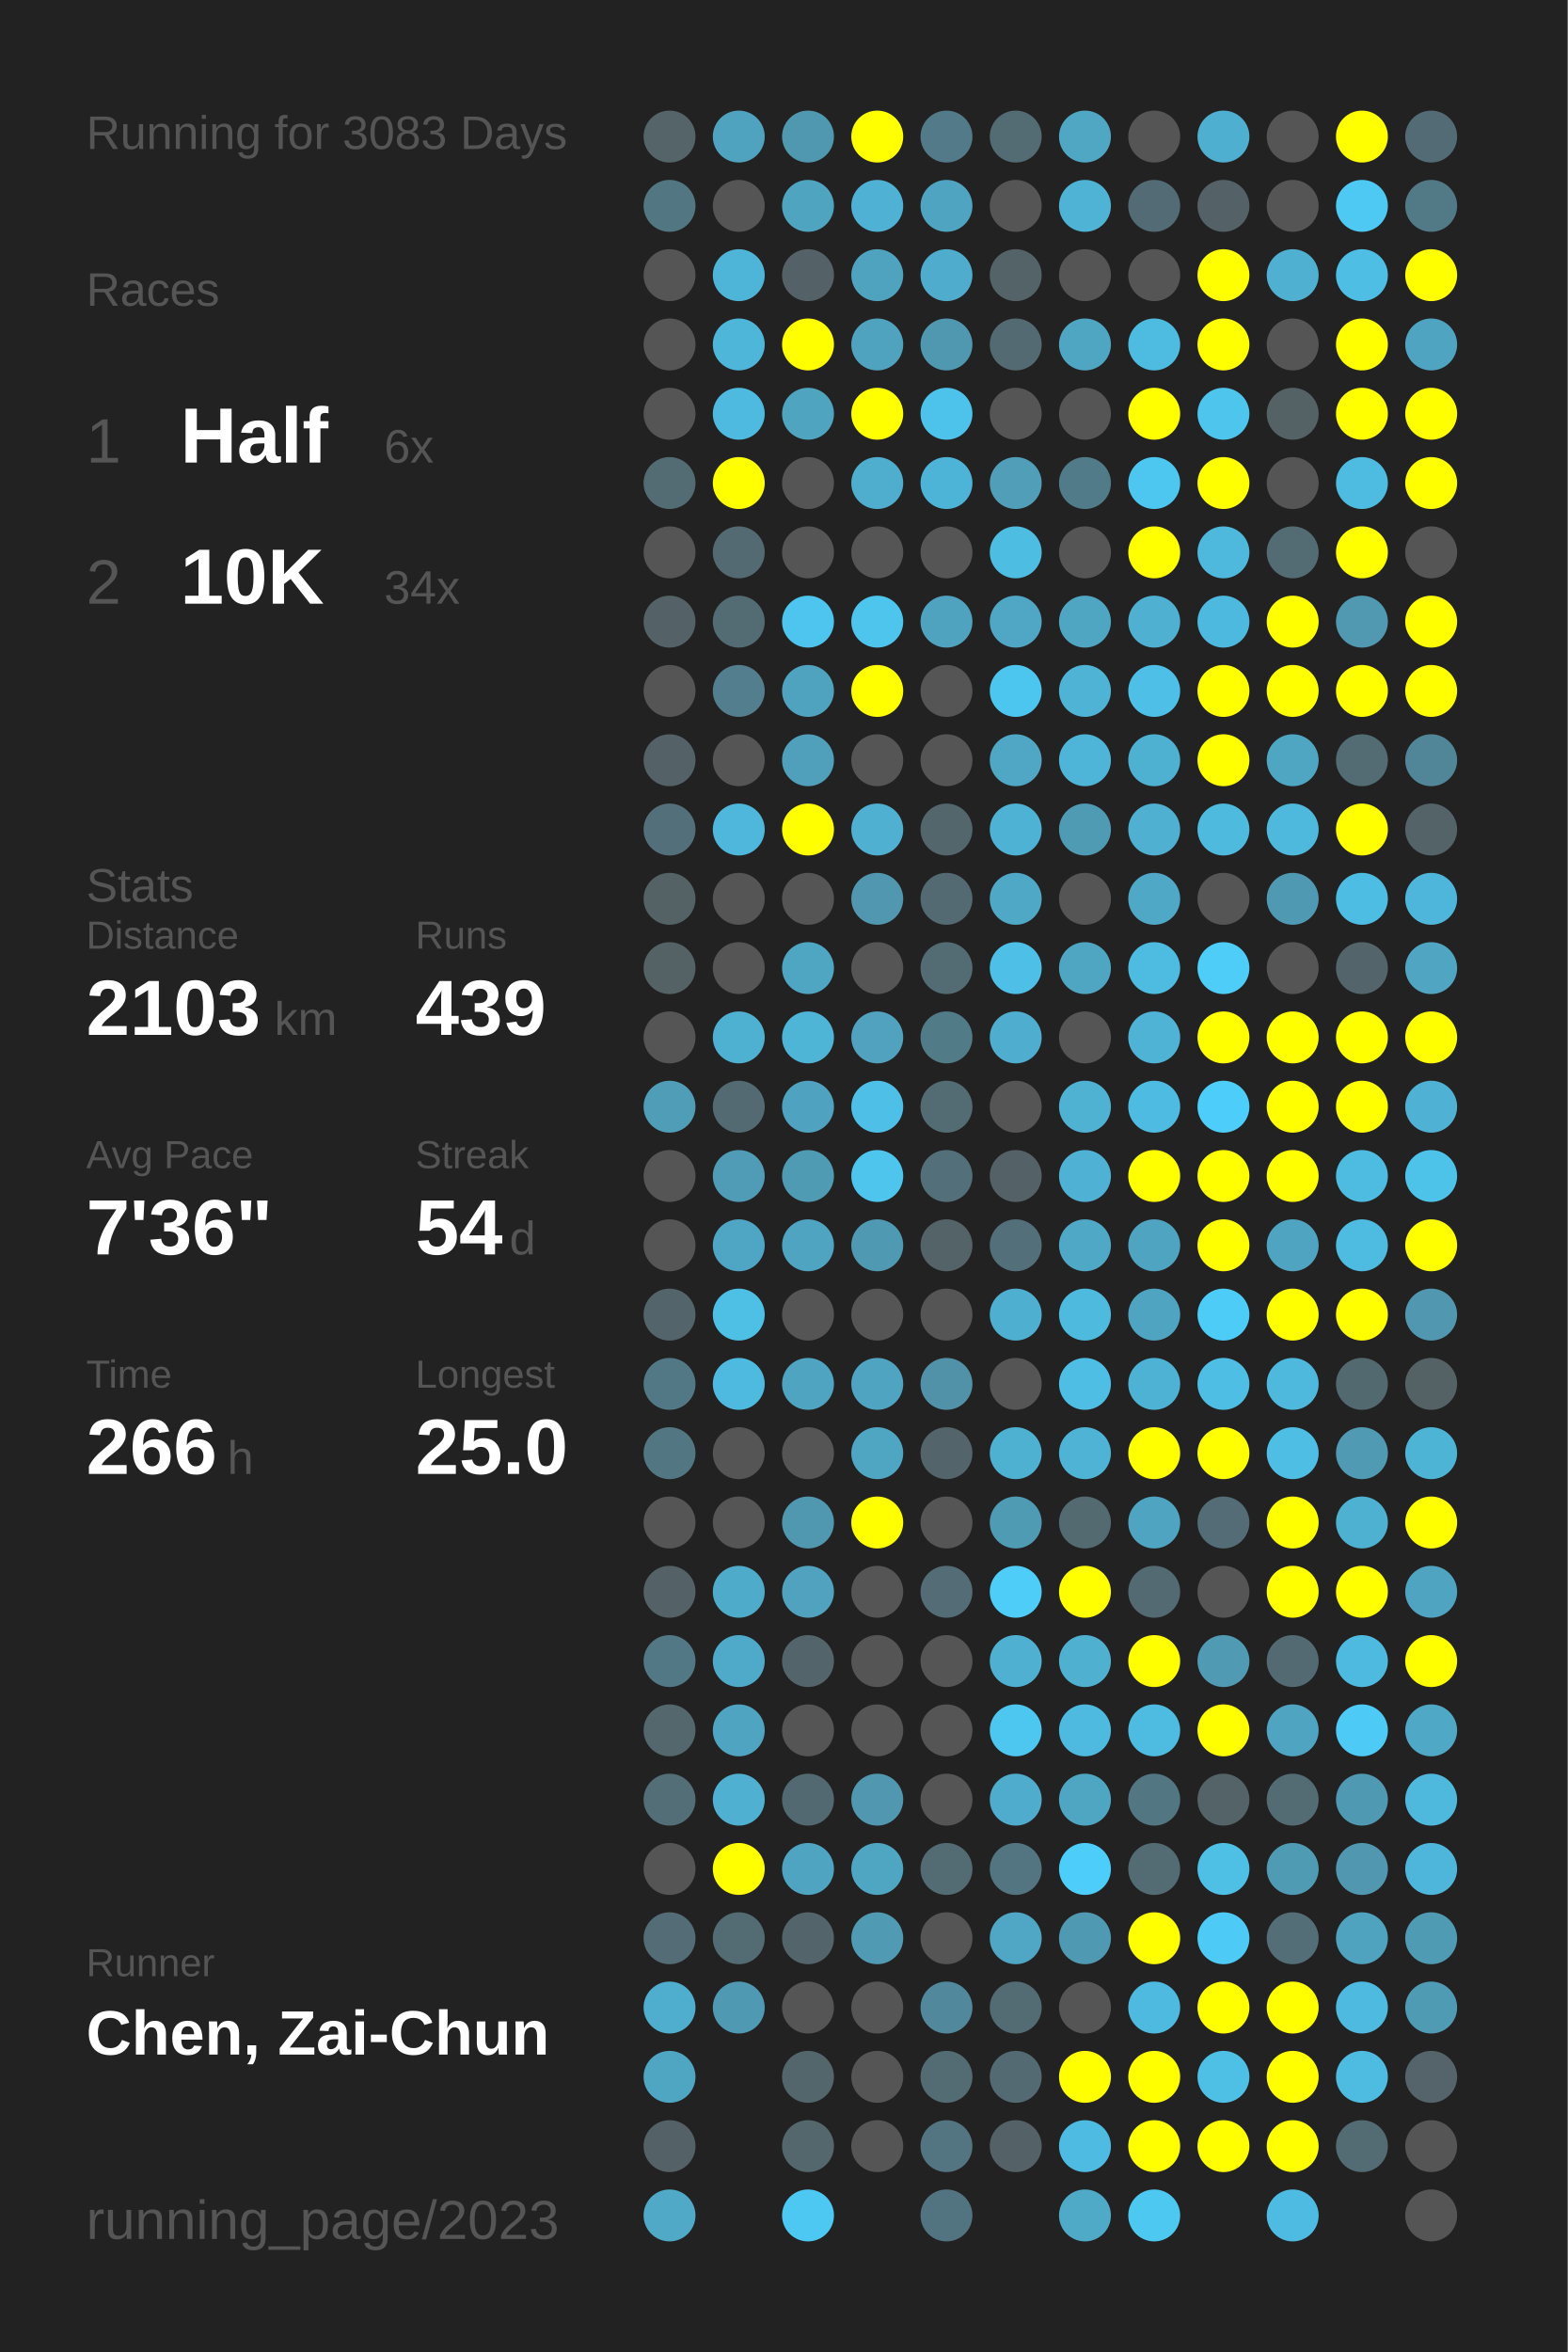
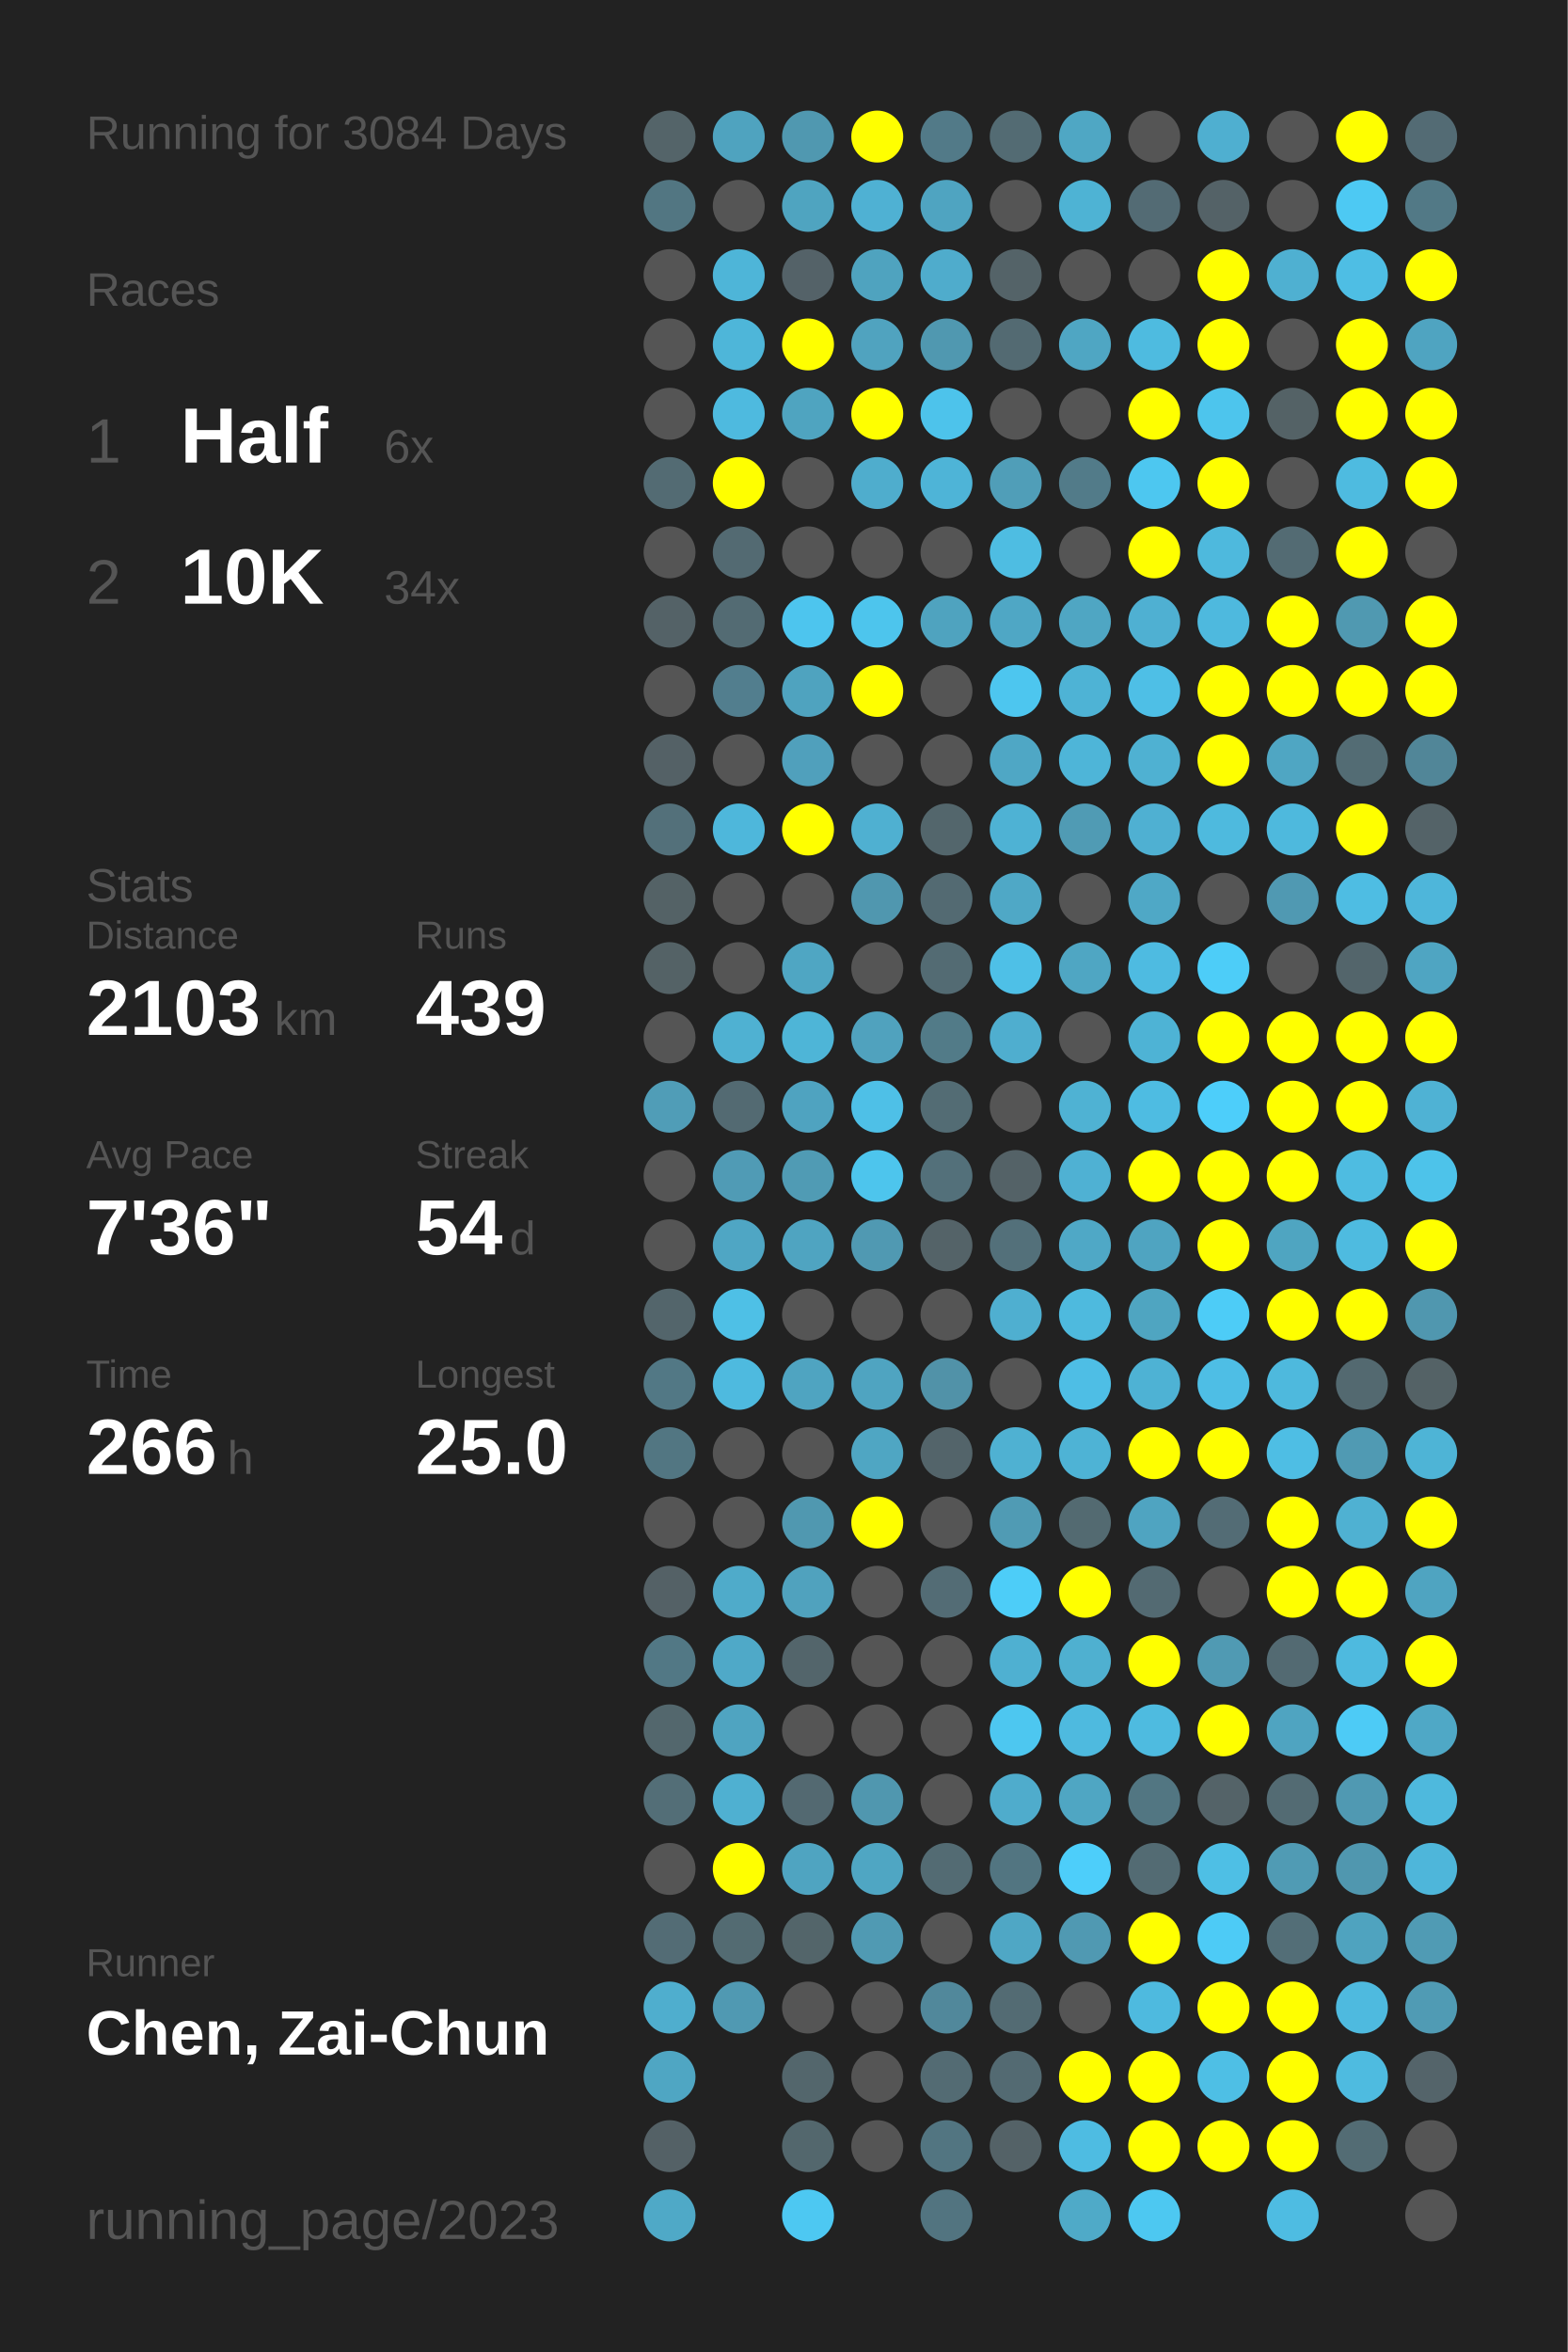
<svg xmlns="http://www.w3.org/2000/svg" baseProfile="full" height="300mm" version="1.1" viewBox="0,0,200,300" width="200mm">
  <defs />
  <rect fill="#222222" height="300" width="200" x="0" y="0" />
-   <text fill="#555555" style="font-size:6px; font-family:Arial;" x="11" y="19">Running for 3083 Days</text>
+   <text fill="#555555" style="font-size:6px; font-family:Arial;" x="11" y="19">Running for 3084 Days</text>
  <text fill="#555555" style="font-size:6px; font-family:Arial;" x="11" y="39">Races</text>
  <text fill="#555555" style="font-size:8px; font-family:Arial;" x="11" y="59">1</text>
  <text fill="#FFFFFF" style="font-size:10px; font-family:Arial; font-weight:bold;" x="23" y="59">Half</text>
  <text fill="#555555" style="font-size:6px; font-family:Arial;" x="49" y="59">6x</text>
  <text fill="#555555" style="font-size:8px; font-family:Arial;" x="11" y="77">2</text>
  <text fill="#FFFFFF" style="font-size:10px; font-family:Arial; font-weight:bold;" x="23" y="77">10K</text>
  <text fill="#555555" style="font-size:6px; font-family:Arial;" x="49" y="77">34x</text>
  <text fill="#555555" style="font-size:6px; font-family:Arial;" x="11" y="115">Stats</text>
  <text fill="#555555" style="font-size:5px; font-family:Arial;" x="11" y="121">Distance</text>
  <text fill="#FFFFFF" style="font-size:10px; font-family:Arial; font-weight:bold;" x="11" y="132">2103</text>
  <text fill="#555555" style="font-size:6px; font-family:Arial;" x="35" y="132">km</text>
  <text fill="#555555" style="font-size:5px; font-family:Arial;" x="53" y="121">Runs</text>
  <text fill="#FFFFFF" style="font-size:10px; font-family:Arial; font-weight:bold;" x="53" y="132">439</text>
  <text fill="#555555" style="font-size:5px; font-family:Arial;" x="11" y="149">Avg Pace</text>
  <text fill="#FFFFFF" style="font-size:10px; font-family:Arial; font-weight:bold;" x="11" y="160">7'36"</text>
  <text fill="#555555" style="font-size:5px; font-family:Arial;" x="53" y="149">Streak</text>
  <text fill="#FFFFFF" style="font-size:10px; font-family:Arial; font-weight:bold;" x="53" y="160">54</text>
  <text fill="#555555" style="font-size:6px; font-family:Arial;" x="65" y="160">d</text>
  <text fill="#555555" style="font-size:5px; font-family:Arial;" x="11" y="177">Time</text>
  <text fill="#FFFFFF" style="font-size:10px; font-family:Arial; font-weight:bold;" x="11" y="188">266</text>
  <text fill="#555555" style="font-size:6px; font-family:Arial;" x="29" y="188">h</text>
  <text fill="#555555" style="font-size:5px; font-family:Arial;" x="53" y="177">Longest</text>
  <text fill="#FFFFFF" style="font-size:10px; font-family:Arial; font-weight:bold;" x="53" y="188">25.0</text>
  <text fill="#555555" style="font-size:5px; font-family:Arial;" x="11" y="252.065">Runner</text>
  <text fill="#FFFFFF" style="font-size:8px; font-family:Arial; font-weight:bold;" x="11" y="262.065">Chen, Zai-Chun</text>
  <text fill="#555555" style="font-size:7px; font-family:Arial;" x="11" y="285.581">running_page/2023</text>
  <circle cx="85.417" cy="17.419" fill="#546469" r="3.312" />
  <circle cx="85.417" cy="26.258" fill="#527682" r="3.312" />
  <circle cx="85.417" cy="35.097" fill="#555555" r="3.312" />
  <circle cx="85.417" cy="43.935" fill="#555555" r="3.312" />
  <circle cx="85.417" cy="52.774" fill="#555555" r="3.312" />
  <circle cx="85.417" cy="61.613" fill="#536b73" r="3.312" />
  <circle cx="85.417" cy="70.452" fill="#555555" r="3.312" />
  <circle cx="85.417" cy="79.29" fill="#546267" r="3.312" />
  <circle cx="85.417" cy="88.129" fill="#555555" r="3.312" />
  <circle cx="85.417" cy="96.968" fill="#546166" r="3.312" />
  <circle cx="85.417" cy="105.806" fill="#53707a" r="3.312" />
  <circle cx="85.417" cy="114.645" fill="#546266" r="3.312" />
  <circle cx="85.417" cy="123.484" fill="#546266" r="3.312" />
  <circle cx="85.417" cy="132.323" fill="#555555" r="3.312" />
  <circle cx="85.417" cy="141.161" fill="#509db7" r="3.312" />
  <circle cx="85.417" cy="150" fill="#555555" r="3.312" />
  <circle cx="85.417" cy="158.839" fill="#555555" r="3.312" />
  <circle cx="85.417" cy="167.677" fill="#53656b" r="3.312" />
  <circle cx="85.417" cy="176.516" fill="#527885" r="3.312" />
  <circle cx="85.417" cy="185.355" fill="#527682" r="3.312" />
  <circle cx="85.417" cy="194.194" fill="#555555" r="3.312" />
  <circle cx="85.417" cy="203.032" fill="#546166" r="3.312" />
  <circle cx="85.417" cy="211.871" fill="#527885" r="3.312" />
  <circle cx="85.417" cy="220.71" fill="#53676d" r="3.312" />
  <circle cx="85.417" cy="229.548" fill="#536e77" r="3.312" />
  <circle cx="85.417" cy="238.387" fill="#555555" r="3.312" />
  <circle cx="85.417" cy="247.226" fill="#536c75" r="3.312" />
  <circle cx="85.417" cy="256.065" fill="#4faece" r="3.312" />
  <circle cx="85.417" cy="264.903" fill="#4fa6c3" r="3.312" />
  <circle cx="85.417" cy="273.742" fill="#546166" r="3.312" />
  <circle cx="85.417" cy="282.581" fill="#4fa9c7" r="3.312" />
  <circle cx="94.25" cy="17.419" fill="#4fa3bf" r="3.312" />
  <circle cx="94.25" cy="26.258" fill="#555555" r="3.312" />
  <circle cx="94.25" cy="35.097" fill="#4eb5d8" r="3.312" />
  <circle cx="94.25" cy="43.935" fill="#4eb6d9" r="3.312" />
  <circle cx="94.25" cy="52.774" fill="#4ebadf" r="3.312" />
  <circle cx="94.25" cy="61.613" fill="#FFFF00" r="3.312" />
  <circle cx="94.25" cy="70.452" fill="#536a72" r="3.312" />
  <circle cx="94.25" cy="79.29" fill="#536b73" r="3.312" />
  <circle cx="94.25" cy="88.129" fill="#527e8e" r="3.312" />
  <circle cx="94.25" cy="96.968" fill="#555555" r="3.312" />
  <circle cx="94.25" cy="105.806" fill="#4eb7db" r="3.312" />
  <circle cx="94.25" cy="114.645" fill="#555555" r="3.312" />
  <circle cx="94.25" cy="123.484" fill="#555555" r="3.312" />
  <circle cx="94.25" cy="132.323" fill="#4fb1d2" r="3.312" />
  <circle cx="94.25" cy="141.161" fill="#536a72" r="3.312" />
  <circle cx="94.25" cy="150" fill="#509bb5" r="3.312" />
  <circle cx="94.25" cy="158.839" fill="#4fa6c4" r="3.312" />
  <circle cx="94.25" cy="167.677" fill="#4ec0e6" r="3.312" />
  <circle cx="94.25" cy="176.516" fill="#4ebadf" r="3.312" />
  <circle cx="94.25" cy="185.355" fill="#555555" r="3.312" />
  <circle cx="94.25" cy="194.194" fill="#555555" r="3.312" />
  <circle cx="94.25" cy="203.032" fill="#4fabca" r="3.312" />
  <circle cx="94.25" cy="211.871" fill="#4fa9c8" r="3.312" />
  <circle cx="94.25" cy="220.71" fill="#4fa4c1" r="3.312" />
  <circle cx="94.25" cy="229.548" fill="#4fb0d1" r="3.312" />
  <circle cx="94.25" cy="238.387" fill="#FFFF00" r="3.312" />
  <circle cx="94.25" cy="247.226" fill="#536b72" r="3.312" />
  <circle cx="94.25" cy="256.065" fill="#5099b2" r="3.312" />
  <circle cx="103.083" cy="17.419" fill="#5098b0" r="3.312" />
  <circle cx="103.083" cy="26.258" fill="#4fa4c0" r="3.312" />
  <circle cx="103.083" cy="35.097" fill="#546268" r="3.312" />
  <circle cx="103.083" cy="43.935" fill="#FFFF00" r="3.312" />
  <circle cx="103.083" cy="52.774" fill="#4fa4c0" r="3.312" />
  <circle cx="103.083" cy="61.613" fill="#555555" r="3.312" />
  <circle cx="103.083" cy="70.452" fill="#555555" r="3.312" />
  <circle cx="103.083" cy="79.29" fill="#4dc5ee" r="3.312" />
  <circle cx="103.083" cy="88.129" fill="#4fa3bf" r="3.312" />
  <circle cx="103.083" cy="96.968" fill="#50a0bc" r="3.312" />
  <circle cx="103.083" cy="105.806" fill="#FFFF00" r="3.312" />
  <circle cx="103.083" cy="114.645" fill="#555555" r="3.312" />
  <circle cx="103.083" cy="123.484" fill="#4fa6c3" r="3.312" />
  <circle cx="103.083" cy="132.323" fill="#4eb5d7" r="3.312" />
  <circle cx="103.083" cy="141.161" fill="#4fa3c0" r="3.312" />
  <circle cx="103.083" cy="150" fill="#509bb4" r="3.312" />
  <circle cx="103.083" cy="158.839" fill="#4fa4c1" r="3.312" />
  <circle cx="103.083" cy="167.677" fill="#555555" r="3.312" />
  <circle cx="103.083" cy="176.516" fill="#4fa4c1" r="3.312" />
  <circle cx="103.083" cy="185.355" fill="#555555" r="3.312" />
  <circle cx="103.083" cy="194.194" fill="#5098b0" r="3.312" />
  <circle cx="103.083" cy="203.032" fill="#50a2be" r="3.312" />
  <circle cx="103.083" cy="211.871" fill="#53656b" r="3.312" />
  <circle cx="103.083" cy="220.71" fill="#555555" r="3.312" />
  <circle cx="103.083" cy="229.548" fill="#536971" r="3.312" />
  <circle cx="103.083" cy="238.387" fill="#4fa4c1" r="3.312" />
  <circle cx="103.083" cy="247.226" fill="#53656a" r="3.312" />
  <circle cx="103.083" cy="256.065" fill="#555555" r="3.312" />
  <circle cx="103.083" cy="264.903" fill="#53666c" r="3.312" />
  <circle cx="103.083" cy="273.742" fill="#53676d" r="3.312" />
  <circle cx="103.083" cy="282.581" fill="#4dc8f2" r="3.312" />
  <circle cx="111.917" cy="17.419" fill="#FFFF00" r="3.312" />
  <circle cx="111.917" cy="26.258" fill="#4fb1d3" r="3.312" />
  <circle cx="111.917" cy="35.097" fill="#4fa3bf" r="3.312" />
  <circle cx="111.917" cy="43.935" fill="#50a3bf" r="3.312" />
  <circle cx="111.917" cy="52.774" fill="#FFFF00" r="3.312" />
  <circle cx="111.917" cy="61.613" fill="#4fadcd" r="3.312" />
  <circle cx="111.917" cy="70.452" fill="#555555" r="3.312" />
  <circle cx="111.917" cy="79.29" fill="#4dc5ed" r="3.312" />
  <circle cx="111.917" cy="88.129" fill="#FFFF00" r="3.312" />
  <circle cx="111.917" cy="96.968" fill="#555555" r="3.312" />
  <circle cx="111.917" cy="105.806" fill="#4fb0d1" r="3.312" />
  <circle cx="111.917" cy="114.645" fill="#5097af" r="3.312" />
  <circle cx="111.917" cy="123.484" fill="#555555" r="3.312" />
  <circle cx="111.917" cy="132.323" fill="#50a2be" r="3.312" />
  <circle cx="111.917" cy="141.161" fill="#4ec0e7" r="3.312" />
  <circle cx="111.917" cy="150" fill="#4dc5ed" r="3.312" />
  <circle cx="111.917" cy="158.839" fill="#5099b2" r="3.312" />
  <circle cx="111.917" cy="167.677" fill="#555555" r="3.312" />
  <circle cx="111.917" cy="176.516" fill="#4fa4c1" r="3.312" />
  <circle cx="111.917" cy="185.355" fill="#4fa6c3" r="3.312" />
  <circle cx="111.917" cy="194.194" fill="#FFFF00" r="3.312" />
  <circle cx="111.917" cy="203.032" fill="#555555" r="3.312" />
  <circle cx="111.917" cy="211.871" fill="#555555" r="3.312" />
  <circle cx="111.917" cy="220.71" fill="#555555" r="3.312" />
  <circle cx="111.917" cy="229.548" fill="#5097af" r="3.312" />
  <circle cx="111.917" cy="238.387" fill="#4fa6c3" r="3.312" />
  <circle cx="111.917" cy="247.226" fill="#509ab3" r="3.312" />
  <circle cx="111.917" cy="256.065" fill="#555555" r="3.312" />
  <circle cx="111.917" cy="264.903" fill="#555555" r="3.312" />
  <circle cx="111.917" cy="273.742" fill="#555555" r="3.312" />
  <circle cx="120.75" cy="17.419" fill="#527a88" r="3.312" />
  <circle cx="120.75" cy="26.258" fill="#4fa4c1" r="3.312" />
  <circle cx="120.75" cy="35.097" fill="#4faccc" r="3.312" />
  <circle cx="120.75" cy="43.935" fill="#5098b0" r="3.312" />
  <circle cx="120.75" cy="52.774" fill="#4dc3eb" r="3.312" />
  <circle cx="120.75" cy="61.613" fill="#4eb4d7" r="3.312" />
  <circle cx="120.75" cy="70.452" fill="#555555" r="3.312" />
  <circle cx="120.75" cy="79.29" fill="#4fa3bf" r="3.312" />
  <circle cx="120.75" cy="88.129" fill="#555555" r="3.312" />
  <circle cx="120.75" cy="96.968" fill="#555555" r="3.312" />
  <circle cx="120.75" cy="105.806" fill="#53666c" r="3.312" />
  <circle cx="120.75" cy="114.645" fill="#536a72" r="3.312" />
  <circle cx="120.75" cy="123.484" fill="#536b73" r="3.312" />
  <circle cx="120.75" cy="132.323" fill="#527b88" r="3.312" />
  <circle cx="120.75" cy="141.161" fill="#536c74" r="3.312" />
  <circle cx="120.75" cy="150" fill="#53707a" r="3.312" />
  <circle cx="120.75" cy="158.839" fill="#546368" r="3.312" />
  <circle cx="120.75" cy="167.677" fill="#555555" r="3.312" />
  <circle cx="120.75" cy="176.516" fill="#5192a8" r="3.312" />
  <circle cx="120.75" cy="185.355" fill="#53646a" r="3.312" />
  <circle cx="120.75" cy="194.194" fill="#555555" r="3.312" />
  <circle cx="120.75" cy="203.032" fill="#536c75" r="3.312" />
  <circle cx="120.75" cy="211.871" fill="#555555" r="3.312" />
  <circle cx="120.75" cy="220.71" fill="#555555" r="3.312" />
  <circle cx="120.75" cy="229.548" fill="#555555" r="3.312" />
  <circle cx="120.75" cy="238.387" fill="#536b73" r="3.312" />
  <circle cx="120.75" cy="247.226" fill="#555555" r="3.312" />
  <circle cx="120.75" cy="256.065" fill="#51889b" r="3.312" />
  <circle cx="120.75" cy="264.903" fill="#536b73" r="3.312" />
  <circle cx="120.75" cy="273.742" fill="#527581" r="3.312" />
  <circle cx="120.75" cy="282.581" fill="#527480" r="3.312" />
  <circle cx="129.583" cy="17.419" fill="#536b73" r="3.312" />
  <circle cx="129.583" cy="26.258" fill="#555555" r="3.312" />
  <circle cx="129.583" cy="35.097" fill="#546368" r="3.312" />
  <circle cx="129.583" cy="43.935" fill="#536a72" r="3.312" />
  <circle cx="129.583" cy="52.774" fill="#555555" r="3.312" />
  <circle cx="129.583" cy="61.613" fill="#509eb8" r="3.312" />
  <circle cx="129.583" cy="70.452" fill="#4ebde2" r="3.312" />
  <circle cx="129.583" cy="79.29" fill="#4fa7c5" r="3.312" />
  <circle cx="129.583" cy="88.129" fill="#4dc6ef" r="3.312" />
  <circle cx="129.583" cy="96.968" fill="#4fa7c5" r="3.312" />
  <circle cx="129.583" cy="105.806" fill="#4eb2d4" r="3.312" />
  <circle cx="129.583" cy="114.645" fill="#4fa8c6" r="3.312" />
  <circle cx="129.583" cy="123.484" fill="#4ec0e7" r="3.312" />
  <circle cx="129.583" cy="132.323" fill="#4faecf" r="3.312" />
  <circle cx="129.583" cy="141.161" fill="#555555" r="3.312" />
  <circle cx="129.583" cy="150" fill="#546267" r="3.312" />
  <circle cx="129.583" cy="158.839" fill="#53707a" r="3.312" />
  <circle cx="129.583" cy="167.677" fill="#4fafd0" r="3.312" />
  <circle cx="129.583" cy="176.516" fill="#555555" r="3.312" />
  <circle cx="129.583" cy="185.355" fill="#4fb1d2" r="3.312" />
  <circle cx="129.583" cy="194.194" fill="#509bb4" r="3.312" />
  <circle cx="129.583" cy="203.032" fill="#4dcdf8" r="3.312" />
  <circle cx="129.583" cy="211.871" fill="#4fb0d1" r="3.312" />
  <circle cx="129.583" cy="220.71" fill="#4dc7f0" r="3.312" />
  <circle cx="129.583" cy="229.548" fill="#4faccc" r="3.312" />
  <circle cx="129.583" cy="238.387" fill="#527581" r="3.312" />
  <circle cx="129.583" cy="247.226" fill="#4fa7c5" r="3.312" />
  <circle cx="129.583" cy="256.065" fill="#536b73" r="3.312" />
  <circle cx="129.583" cy="264.903" fill="#536a72" r="3.312" />
  <circle cx="129.583" cy="273.742" fill="#546267" r="3.312" />
  <circle cx="138.417" cy="17.419" fill="#4fa7c4" r="3.312" />
  <circle cx="138.417" cy="26.258" fill="#4eb3d4" r="3.312" />
  <circle cx="138.417" cy="35.097" fill="#555555" r="3.312" />
  <circle cx="138.417" cy="43.935" fill="#4fa6c3" r="3.312" />
  <circle cx="138.417" cy="52.774" fill="#555555" r="3.312" />
  <circle cx="138.417" cy="61.613" fill="#527b89" r="3.312" />
  <circle cx="138.417" cy="70.452" fill="#555555" r="3.312" />
  <circle cx="138.417" cy="79.29" fill="#4fa6c3" r="3.312" />
  <circle cx="138.417" cy="88.129" fill="#4eb3d5" r="3.312" />
  <circle cx="138.417" cy="96.968" fill="#4eb5d8" r="3.312" />
  <circle cx="138.417" cy="105.806" fill="#509bb4" r="3.312" />
  <circle cx="138.417" cy="114.645" fill="#555555" r="3.312" />
  <circle cx="138.417" cy="123.484" fill="#4fa6c3" r="3.312" />
  <circle cx="138.417" cy="132.323" fill="#555555" r="3.312" />
  <circle cx="138.417" cy="141.161" fill="#4fb2d3" r="3.312" />
  <circle cx="138.417" cy="150" fill="#4fb1d3" r="3.312" />
  <circle cx="138.417" cy="158.839" fill="#4fa8c6" r="3.312" />
  <circle cx="138.417" cy="167.677" fill="#4ebade" r="3.312" />
  <circle cx="138.417" cy="176.516" fill="#4ebee5" r="3.312" />
  <circle cx="138.417" cy="185.355" fill="#4eb3d5" r="3.312" />
  <circle cx="138.417" cy="194.194" fill="#536a71" r="3.312" />
  <circle cx="138.417" cy="203.032" fill="#FFFF00" r="3.312" />
  <circle cx="138.417" cy="211.871" fill="#4fb0d0" r="3.312" />
  <circle cx="138.417" cy="220.71" fill="#4ebadf" r="3.312" />
  <circle cx="138.417" cy="229.548" fill="#4fa6c3" r="3.312" />
  <circle cx="138.417" cy="238.387" fill="#4dcefa" r="3.312" />
  <circle cx="138.417" cy="247.226" fill="#5099b2" r="3.312" />
  <circle cx="138.417" cy="256.065" fill="#555555" r="3.312" />
  <circle cx="138.417" cy="264.903" fill="#FFFF00" r="3.312" />
  <circle cx="138.417" cy="273.742" fill="#4ebce2" r="3.312" />
  <circle cx="138.417" cy="282.581" fill="#4faac8" r="3.312" />
  <circle cx="147.25" cy="17.419" fill="#555555" r="3.312" />
  <circle cx="147.25" cy="26.258" fill="#536b74" r="3.312" />
  <circle cx="147.25" cy="35.097" fill="#555555" r="3.312" />
  <circle cx="147.25" cy="43.935" fill="#4ebbe0" r="3.312" />
  <circle cx="147.25" cy="52.774" fill="#FFFF00" r="3.312" />
  <circle cx="147.25" cy="61.613" fill="#4dc7f0" r="3.312" />
  <circle cx="147.25" cy="70.452" fill="#FFFF00" r="3.312" />
  <circle cx="147.25" cy="79.29" fill="#4fb0d2" r="3.312" />
  <circle cx="147.25" cy="88.129" fill="#4ebfe6" r="3.312" />
  <circle cx="147.25" cy="96.968" fill="#4fb1d2" r="3.312" />
  <circle cx="147.25" cy="105.806" fill="#4fb0d2" r="3.312" />
  <circle cx="147.25" cy="114.645" fill="#4fa8c6" r="3.312" />
  <circle cx="147.25" cy="123.484" fill="#4ebbe1" r="3.312" />
  <circle cx="147.25" cy="132.323" fill="#4eb3d5" r="3.312" />
  <circle cx="147.25" cy="141.161" fill="#4ebce2" r="3.312" />
  <circle cx="147.25" cy="150" fill="#FFFF00" r="3.312" />
  <circle cx="147.25" cy="158.839" fill="#4fa4c1" r="3.312" />
  <circle cx="147.25" cy="167.677" fill="#4fa5c1" r="3.312" />
  <circle cx="147.25" cy="176.516" fill="#4eb2d4" r="3.312" />
  <circle cx="147.25" cy="185.355" fill="#FFFF00" r="3.312" />
  <circle cx="147.25" cy="194.194" fill="#4fa4c1" r="3.312" />
  <circle cx="147.25" cy="203.032" fill="#536a72" r="3.312" />
  <circle cx="147.25" cy="211.871" fill="#FFFF00" r="3.312" />
  <circle cx="147.25" cy="220.71" fill="#4ebbe0" r="3.312" />
  <circle cx="147.25" cy="229.548" fill="#527682" r="3.312" />
  <circle cx="147.25" cy="238.387" fill="#536b73" r="3.312" />
  <circle cx="147.25" cy="247.226" fill="#FFFF00" r="3.312" />
  <circle cx="147.25" cy="256.065" fill="#4ebadf" r="3.312" />
  <circle cx="147.25" cy="264.903" fill="#FFFF00" r="3.312" />
  <circle cx="147.25" cy="273.742" fill="#FFFF00" r="3.312" />
  <circle cx="147.25" cy="282.581" fill="#4dc8f1" r="3.312" />
  <circle cx="156.083" cy="17.419" fill="#4fafd0" r="3.312" />
  <circle cx="156.083" cy="26.258" fill="#546267" r="3.312" />
  <circle cx="156.083" cy="35.097" fill="#FFFF00" r="3.312" />
  <circle cx="156.083" cy="43.935" fill="#FFFF00" r="3.312" />
  <circle cx="156.083" cy="52.774" fill="#4dc5ed" r="3.312" />
  <circle cx="156.083" cy="61.613" fill="#FFFF00" r="3.312" />
  <circle cx="156.083" cy="70.452" fill="#4eb9dd" r="3.312" />
  <circle cx="156.083" cy="79.29" fill="#4eb9de" r="3.312" />
  <circle cx="156.083" cy="88.129" fill="#FFFF00" r="3.312" />
  <circle cx="156.083" cy="96.968" fill="#FFFF00" r="3.312" />
  <circle cx="156.083" cy="105.806" fill="#4ebade" r="3.312" />
  <circle cx="156.083" cy="114.645" fill="#555555" r="3.312" />
  <circle cx="156.083" cy="123.484" fill="#4dcdf8" r="3.312" />
  <circle cx="156.083" cy="132.323" fill="#FFFF00" r="3.312" />
  <circle cx="156.083" cy="141.161" fill="#4dcefa" r="3.312" />
  <circle cx="156.083" cy="150" fill="#FFFF00" r="3.312" />
  <circle cx="156.083" cy="158.839" fill="#FFFF00" r="3.312" />
  <circle cx="156.083" cy="167.677" fill="#4dccf7" r="3.312" />
  <circle cx="156.083" cy="176.516" fill="#4ebee5" r="3.312" />
  <circle cx="156.083" cy="185.355" fill="#FFFF00" r="3.312" />
  <circle cx="156.083" cy="194.194" fill="#536c75" r="3.312" />
  <circle cx="156.083" cy="203.032" fill="#555555" r="3.312" />
  <circle cx="156.083" cy="211.871" fill="#509ab3" r="3.312" />
  <circle cx="156.083" cy="220.71" fill="#FFFF00" r="3.312" />
  <circle cx="156.083" cy="229.548" fill="#546368" r="3.312" />
  <circle cx="156.083" cy="238.387" fill="#4ebfe5" r="3.312" />
  <circle cx="156.083" cy="247.226" fill="#4dcbf6" r="3.312" />
  <circle cx="156.083" cy="256.065" fill="#FFFF00" r="3.312" />
  <circle cx="156.083" cy="264.903" fill="#4ebfe5" r="3.312" />
  <circle cx="156.083" cy="273.742" fill="#FFFF00" r="3.312" />
  <circle cx="164.917" cy="17.419" fill="#555555" r="3.312" />
  <circle cx="164.917" cy="26.258" fill="#555555" r="3.312" />
  <circle cx="164.917" cy="35.097" fill="#4fb0d1" r="3.312" />
  <circle cx="164.917" cy="43.935" fill="#555555" r="3.312" />
  <circle cx="164.917" cy="52.774" fill="#546266" r="3.312" />
  <circle cx="164.917" cy="61.613" fill="#555555" r="3.312" />
  <circle cx="164.917" cy="70.452" fill="#536b73" r="3.312" />
  <circle cx="164.917" cy="79.29" fill="#FFFF00" r="3.312" />
  <circle cx="164.917" cy="88.129" fill="#FFFF00" r="3.312" />
  <circle cx="164.917" cy="96.968" fill="#4fa6c3" r="3.312" />
  <circle cx="164.917" cy="105.806" fill="#4eb9dd" r="3.312" />
  <circle cx="164.917" cy="114.645" fill="#5099b2" r="3.312" />
  <circle cx="164.917" cy="123.484" fill="#555555" r="3.312" />
  <circle cx="164.917" cy="132.323" fill="#FFFF00" r="3.312" />
  <circle cx="164.917" cy="141.161" fill="#FFFF00" r="3.312" />
  <circle cx="164.917" cy="150" fill="#FFFF00" r="3.312" />
  <circle cx="164.917" cy="158.839" fill="#4fa5c1" r="3.312" />
  <circle cx="164.917" cy="167.677" fill="#FFFF00" r="3.312" />
  <circle cx="164.917" cy="176.516" fill="#4eb9dd" r="3.312" />
  <circle cx="164.917" cy="185.355" fill="#4ebee4" r="3.312" />
  <circle cx="164.917" cy="194.194" fill="#FFFF00" r="3.312" />
  <circle cx="164.917" cy="203.032" fill="#FFFF00" r="3.312" />
  <circle cx="164.917" cy="211.871" fill="#536a72" r="3.312" />
  <circle cx="164.917" cy="220.71" fill="#4fa4c1" r="3.312" />
  <circle cx="164.917" cy="229.548" fill="#536b73" r="3.312" />
  <circle cx="164.917" cy="238.387" fill="#509bb4" r="3.312" />
  <circle cx="164.917" cy="247.226" fill="#536e77" r="3.312" />
  <circle cx="164.917" cy="256.065" fill="#FFFF00" r="3.312" />
  <circle cx="164.917" cy="264.903" fill="#FFFF00" r="3.312" />
  <circle cx="164.917" cy="273.742" fill="#FFFF00" r="3.312" />
  <circle cx="164.917" cy="282.581" fill="#4ebce2" r="3.312" />
  <circle cx="173.75" cy="17.419" fill="#FFFF00" r="3.312" />
  <circle cx="173.75" cy="26.258" fill="#4dc9f3" r="3.312" />
  <circle cx="173.75" cy="35.097" fill="#4ebee4" r="3.312" />
  <circle cx="173.75" cy="43.935" fill="#FFFF00" r="3.312" />
  <circle cx="173.75" cy="52.774" fill="#FFFF00" r="3.312" />
  <circle cx="173.75" cy="61.613" fill="#4ebbe0" r="3.312" />
  <circle cx="173.75" cy="70.452" fill="#FFFF00" r="3.312" />
  <circle cx="173.75" cy="79.29" fill="#5099b1" r="3.312" />
  <circle cx="173.75" cy="88.129" fill="#FFFF00" r="3.312" />
  <circle cx="173.75" cy="96.968" fill="#536c74" r="3.312" />
  <circle cx="173.75" cy="105.806" fill="#FFFF00" r="3.312" />
  <circle cx="173.75" cy="114.645" fill="#4ebde3" r="3.312" />
  <circle cx="173.75" cy="123.484" fill="#53656b" r="3.312" />
  <circle cx="173.75" cy="132.323" fill="#FFFF00" r="3.312" />
  <circle cx="173.75" cy="141.161" fill="#FFFF00" r="3.312" />
  <circle cx="173.75" cy="150" fill="#4ebce1" r="3.312" />
  <circle cx="173.75" cy="158.839" fill="#4ebbe0" r="3.312" />
  <circle cx="173.75" cy="167.677" fill="#FFFF00" r="3.312" />
  <circle cx="173.75" cy="176.516" fill="#536970" r="3.312" />
  <circle cx="173.75" cy="185.355" fill="#509ab3" r="3.312" />
  <circle cx="173.75" cy="194.194" fill="#4fb1d2" r="3.312" />
  <circle cx="173.75" cy="203.032" fill="#FFFF00" r="3.312" />
  <circle cx="173.75" cy="211.871" fill="#4ebadf" r="3.312" />
  <circle cx="173.75" cy="220.71" fill="#4dcbf6" r="3.312" />
  <circle cx="173.75" cy="229.548" fill="#5099b2" r="3.312" />
  <circle cx="173.75" cy="238.387" fill="#5097af" r="3.312" />
  <circle cx="173.75" cy="247.226" fill="#4fa3bf" r="3.312" />
  <circle cx="173.75" cy="256.065" fill="#4ebadf" r="3.312" />
  <circle cx="173.75" cy="264.903" fill="#4ebbe0" r="3.312" />
  <circle cx="173.75" cy="273.742" fill="#536c74" r="3.312" />
  <circle cx="182.583" cy="17.419" fill="#536b74" r="3.312" />
  <circle cx="182.583" cy="26.258" fill="#527986" r="3.312" />
  <circle cx="182.583" cy="35.097" fill="#FFFF00" r="3.312" />
  <circle cx="182.583" cy="43.935" fill="#4fa4c1" r="3.312" />
  <circle cx="182.583" cy="52.774" fill="#FFFF00" r="3.312" />
  <circle cx="182.583" cy="61.613" fill="#FFFF00" r="3.312" />
  <circle cx="182.583" cy="70.452" fill="#555555" r="3.312" />
  <circle cx="182.583" cy="79.29" fill="#FFFF00" r="3.312" />
  <circle cx="182.583" cy="88.129" fill="#FFFF00" r="3.312" />
  <circle cx="182.583" cy="96.968" fill="#518698" r="3.312" />
  <circle cx="182.583" cy="105.806" fill="#546368" r="3.312" />
  <circle cx="182.583" cy="114.645" fill="#4eb6da" r="3.312" />
  <circle cx="182.583" cy="123.484" fill="#4fa5c2" r="3.312" />
  <circle cx="182.583" cy="132.323" fill="#FFFF00" r="3.312" />
  <circle cx="182.583" cy="141.161" fill="#4fb2d4" r="3.312" />
  <circle cx="182.583" cy="150" fill="#4dc3ea" r="3.312" />
  <circle cx="182.583" cy="158.839" fill="#FFFF00" r="3.312" />
  <circle cx="182.583" cy="167.677" fill="#5097af" r="3.312" />
  <circle cx="182.583" cy="176.516" fill="#546266" r="3.312" />
  <circle cx="182.583" cy="185.355" fill="#4eb4d6" r="3.312" />
  <circle cx="182.583" cy="194.194" fill="#FFFF00" r="3.312" />
  <circle cx="182.583" cy="203.032" fill="#4fa4c1" r="3.312" />
  <circle cx="182.583" cy="211.871" fill="#FFFF00" r="3.312" />
  <circle cx="182.583" cy="220.71" fill="#4fa8c6" r="3.312" />
  <circle cx="182.583" cy="229.548" fill="#4eb9dd" r="3.312" />
  <circle cx="182.583" cy="238.387" fill="#4eb6da" r="3.312" />
  <circle cx="182.583" cy="247.226" fill="#509bb4" r="3.312" />
  <circle cx="182.583" cy="256.065" fill="#509bb4" r="3.312" />
  <circle cx="182.583" cy="264.903" fill="#54646a" r="3.312" />
  <circle cx="182.583" cy="273.742" fill="#555555" r="3.312" />
  <circle cx="182.583" cy="282.581" fill="#555555" r="3.312" />
</svg>
